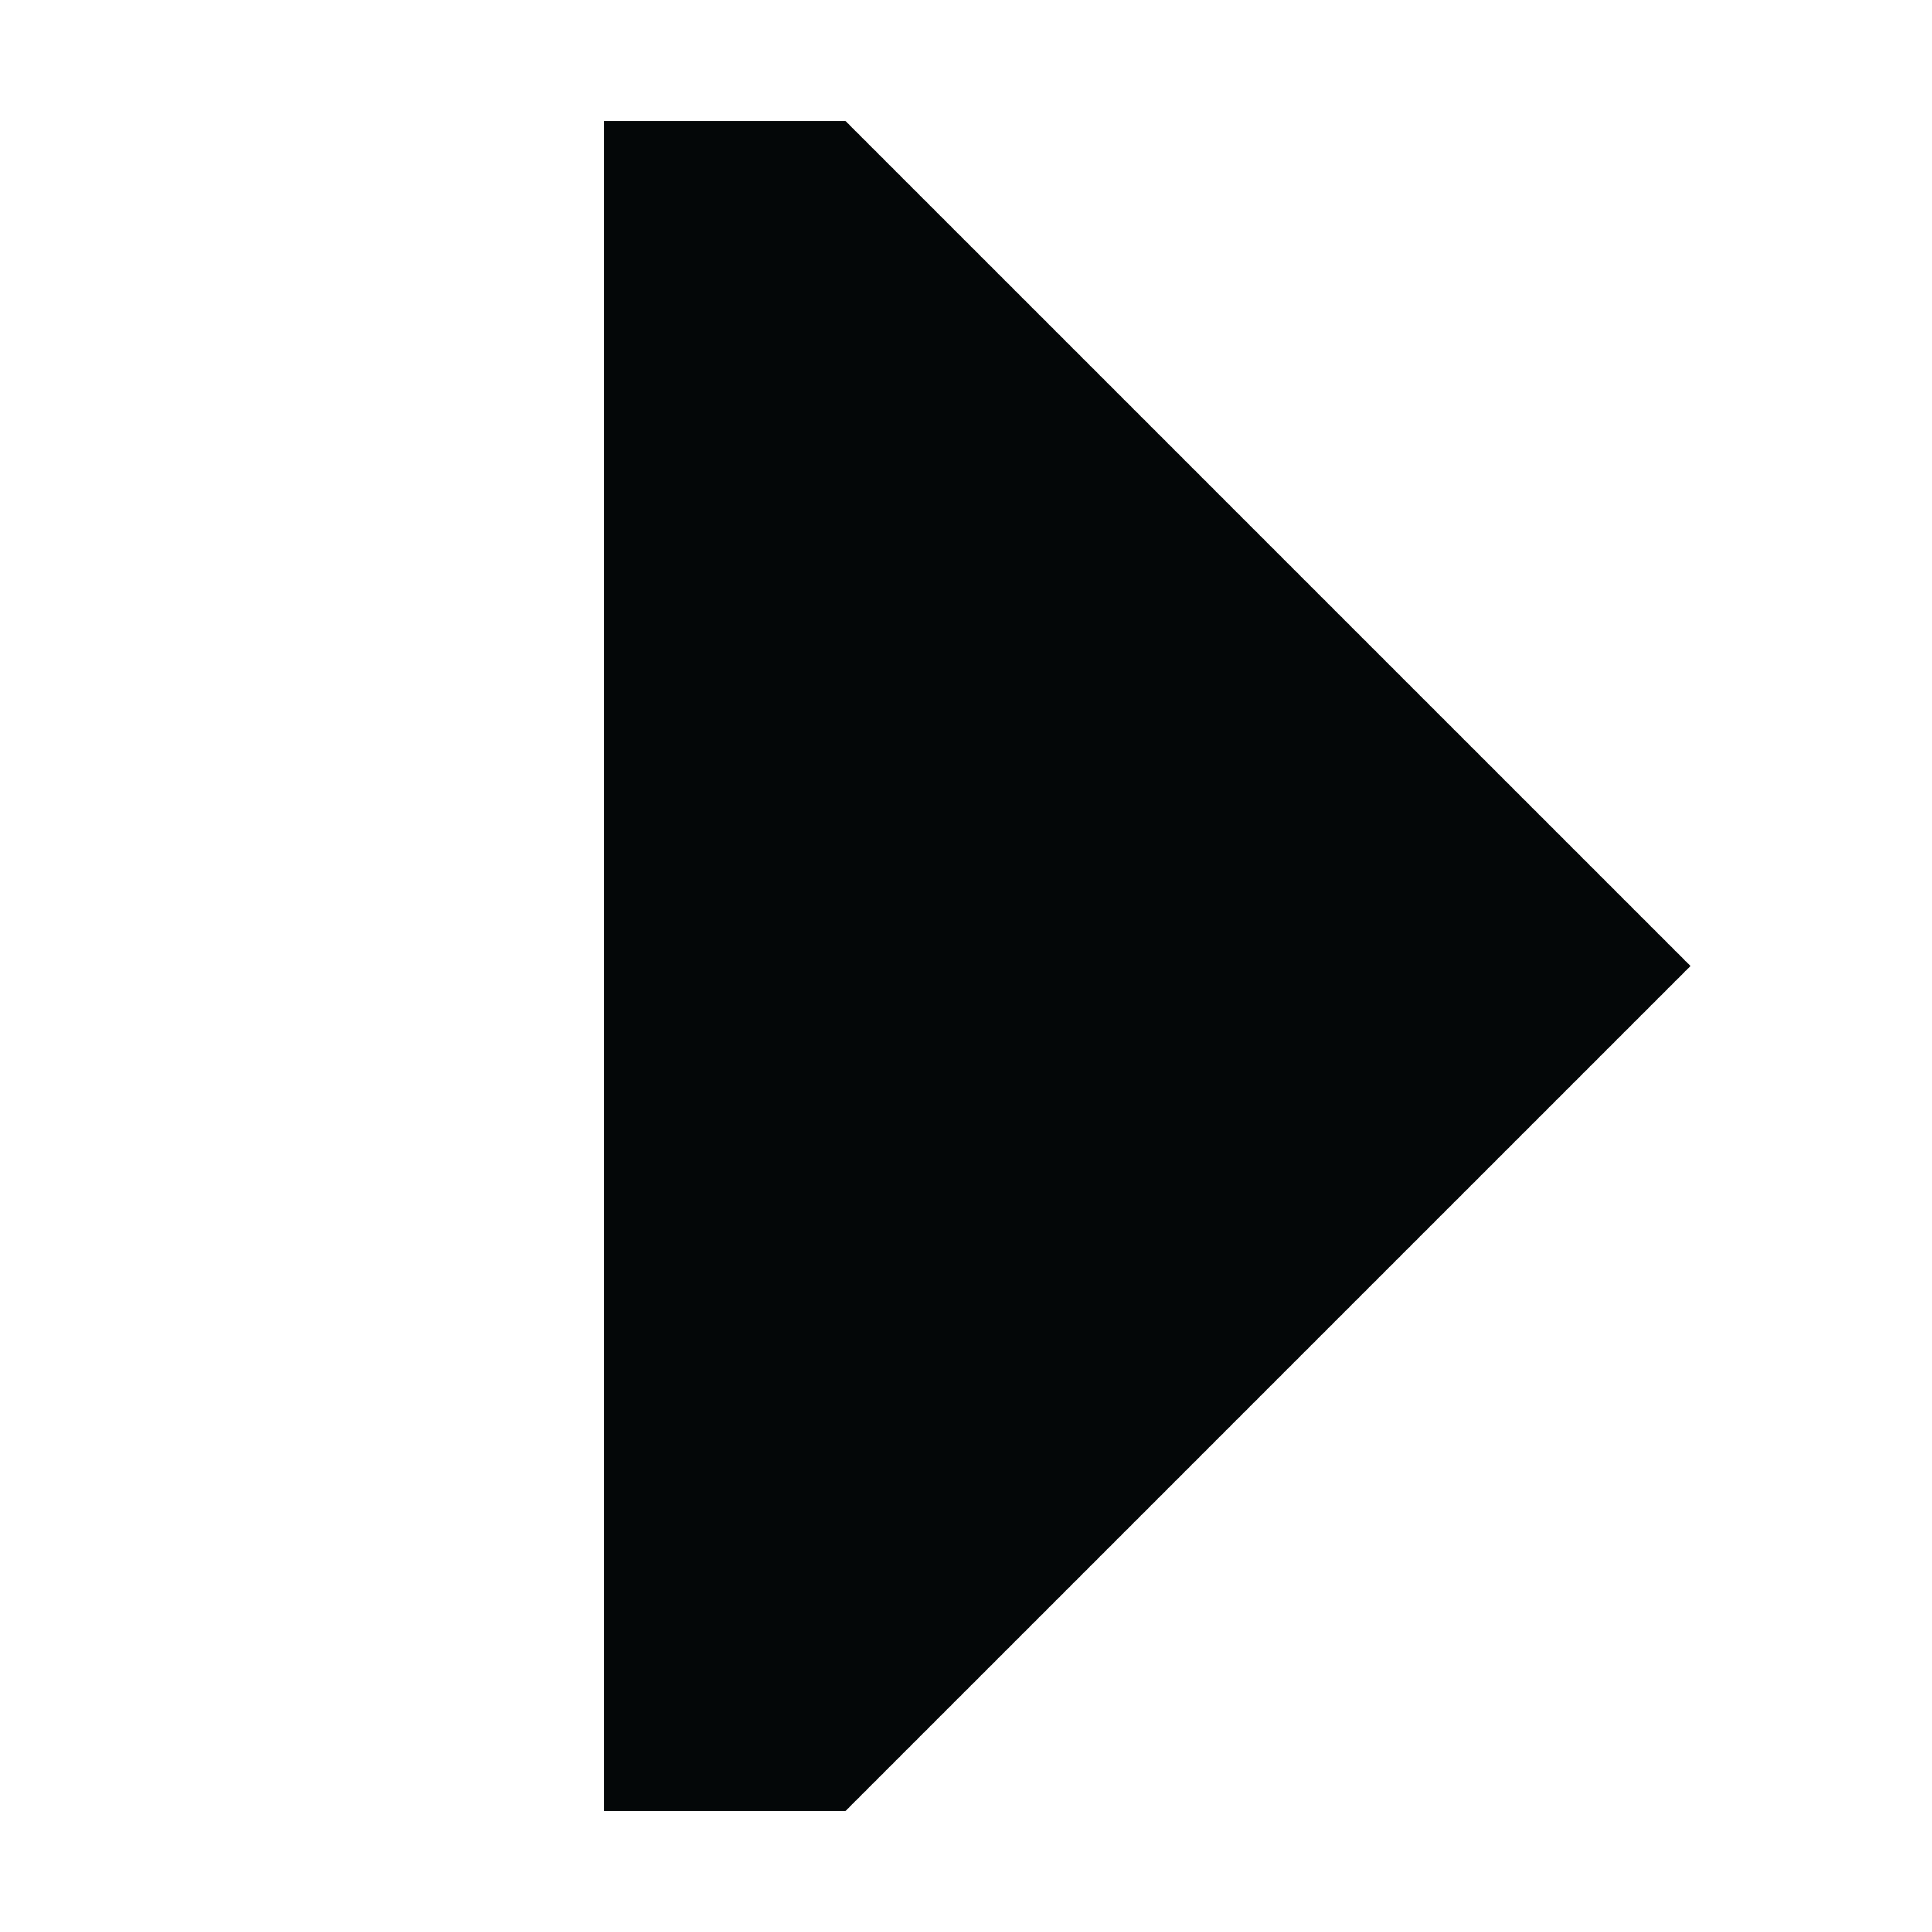
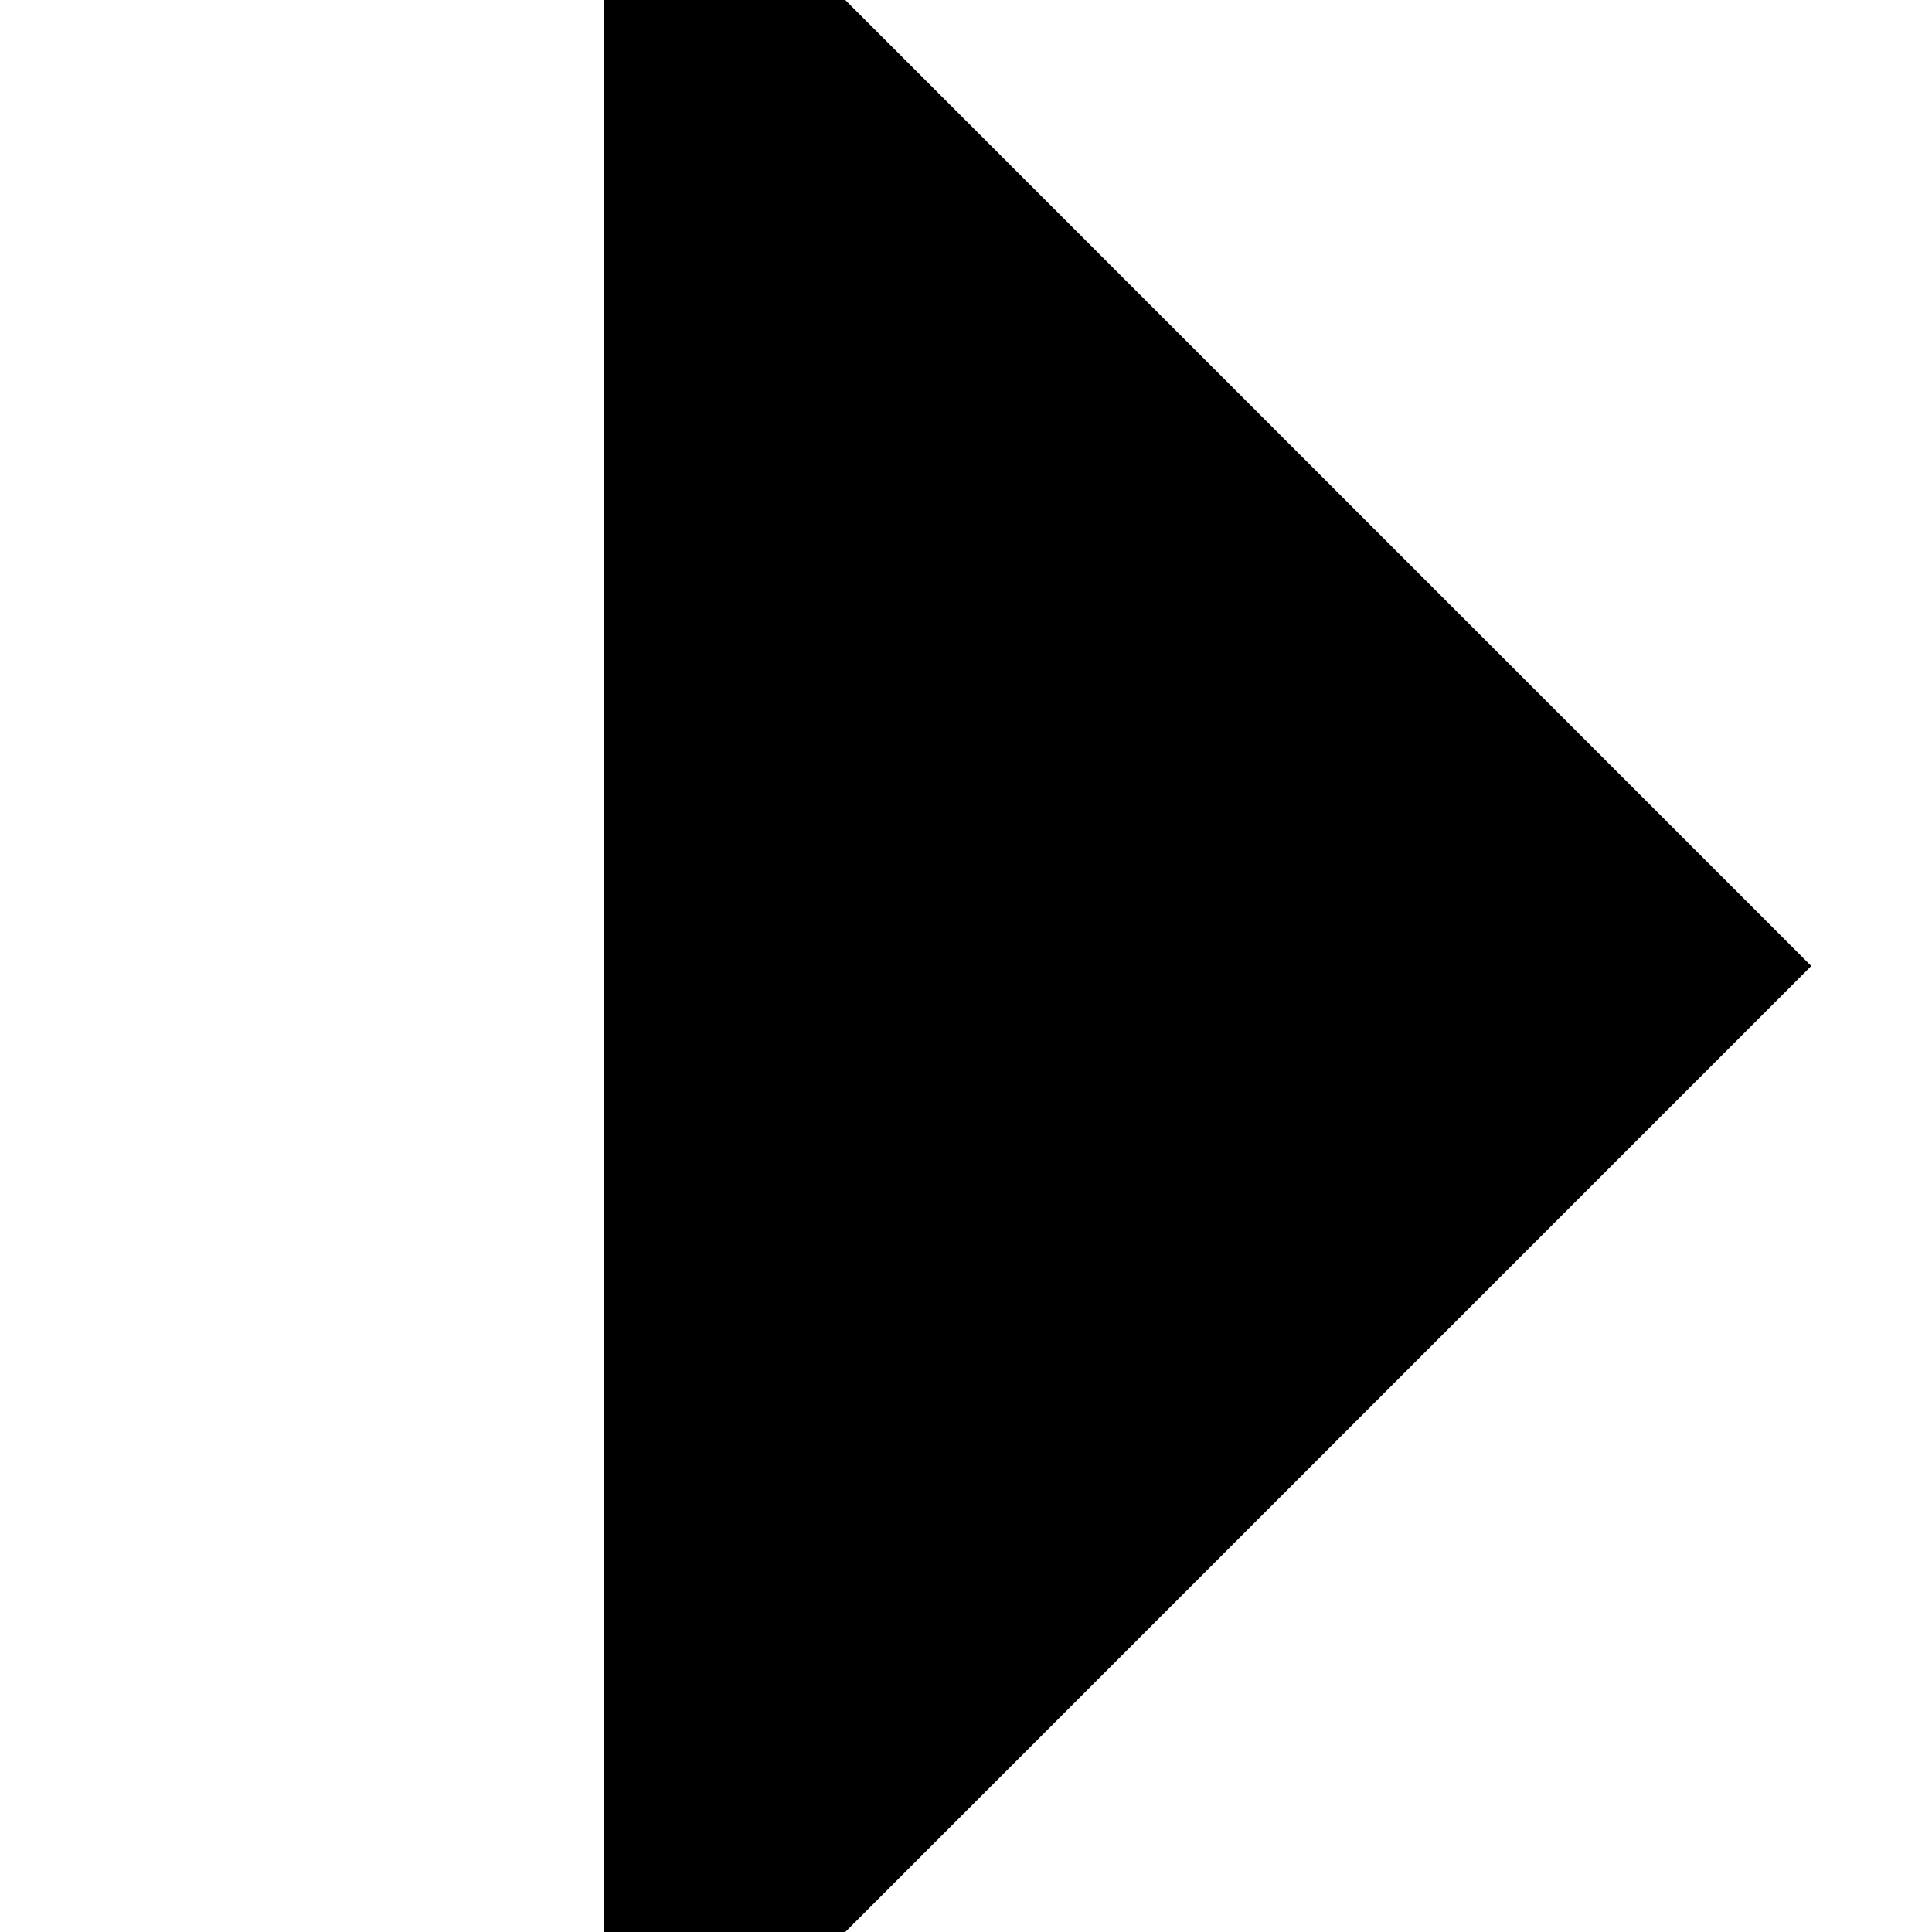
- <svg xmlns="http://www.w3.org/2000/svg" width="256" height="256" viewBox="0 0 256 256" fill="none">
-   <path d="M80 240H112L224 128L112 16H80V240Z" fill="#040708" />
+ <svg xmlns="http://www.w3.org/2000/svg" width="16" height="16" viewBox="0 0 16 16" fill="none">
+   <path d="M5 16L7 16L15 8L7 -2.7818e-08L5 0L5 16Z" fill="black" />
</svg>
